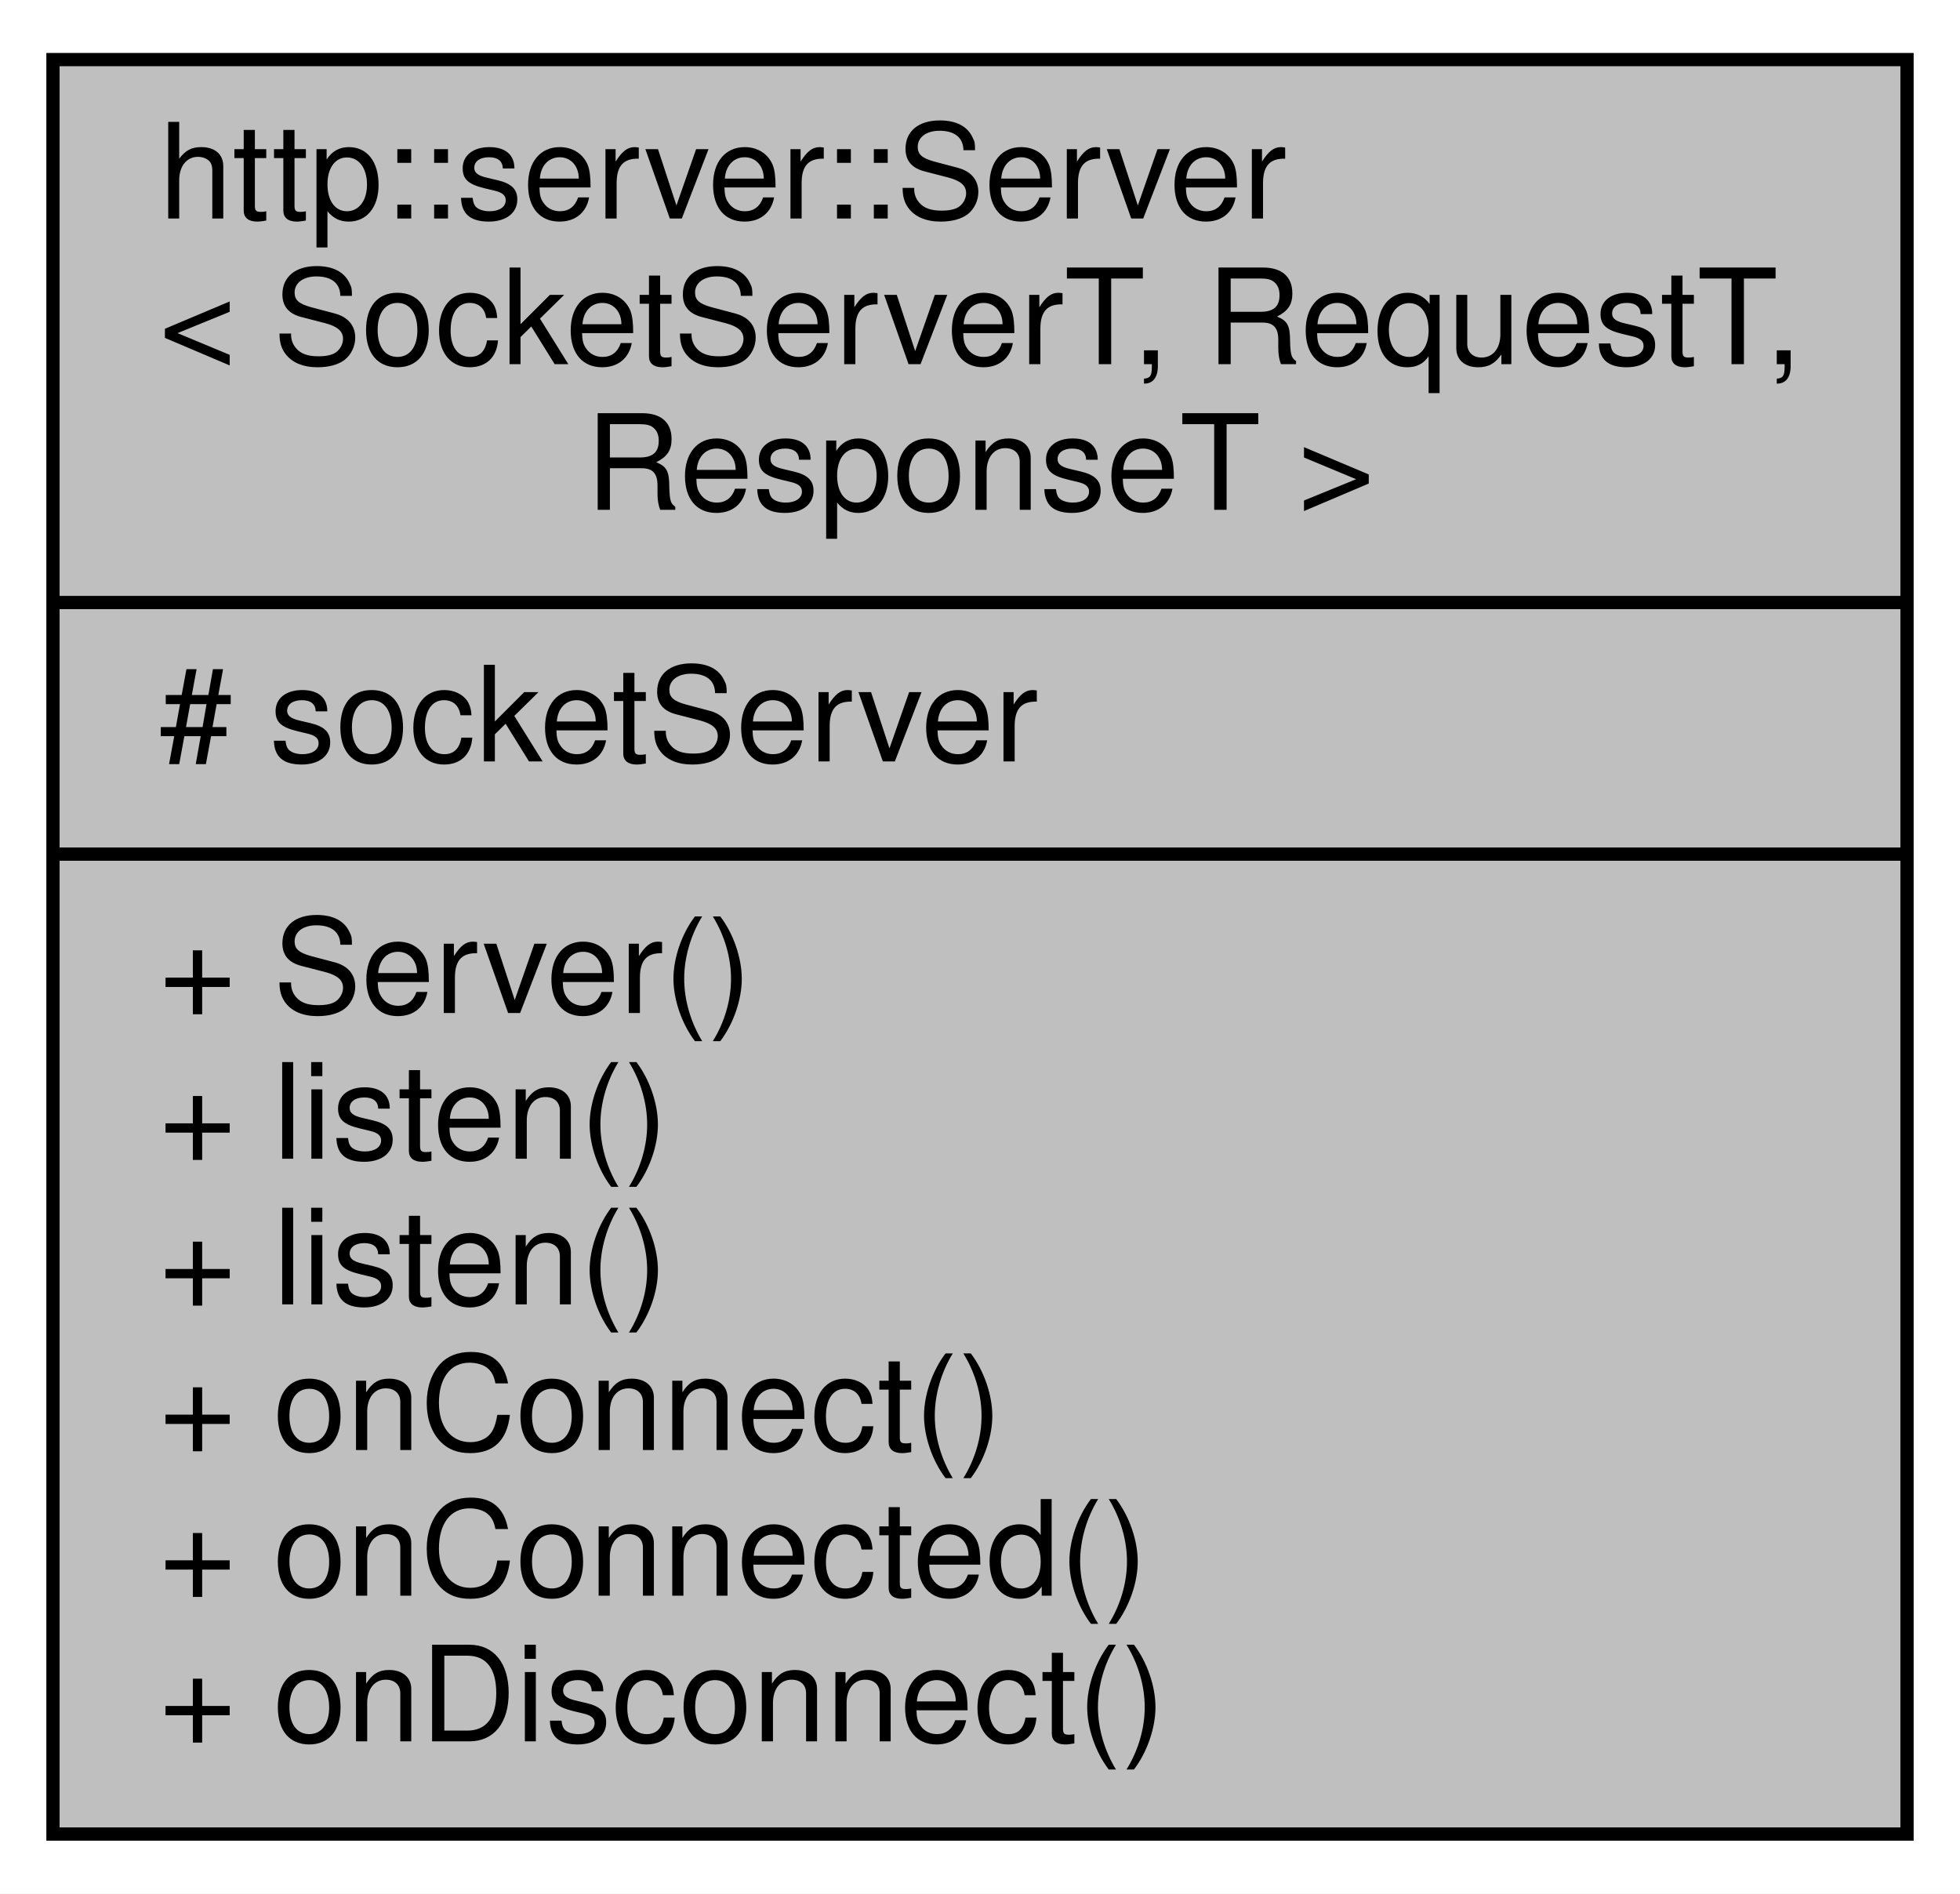
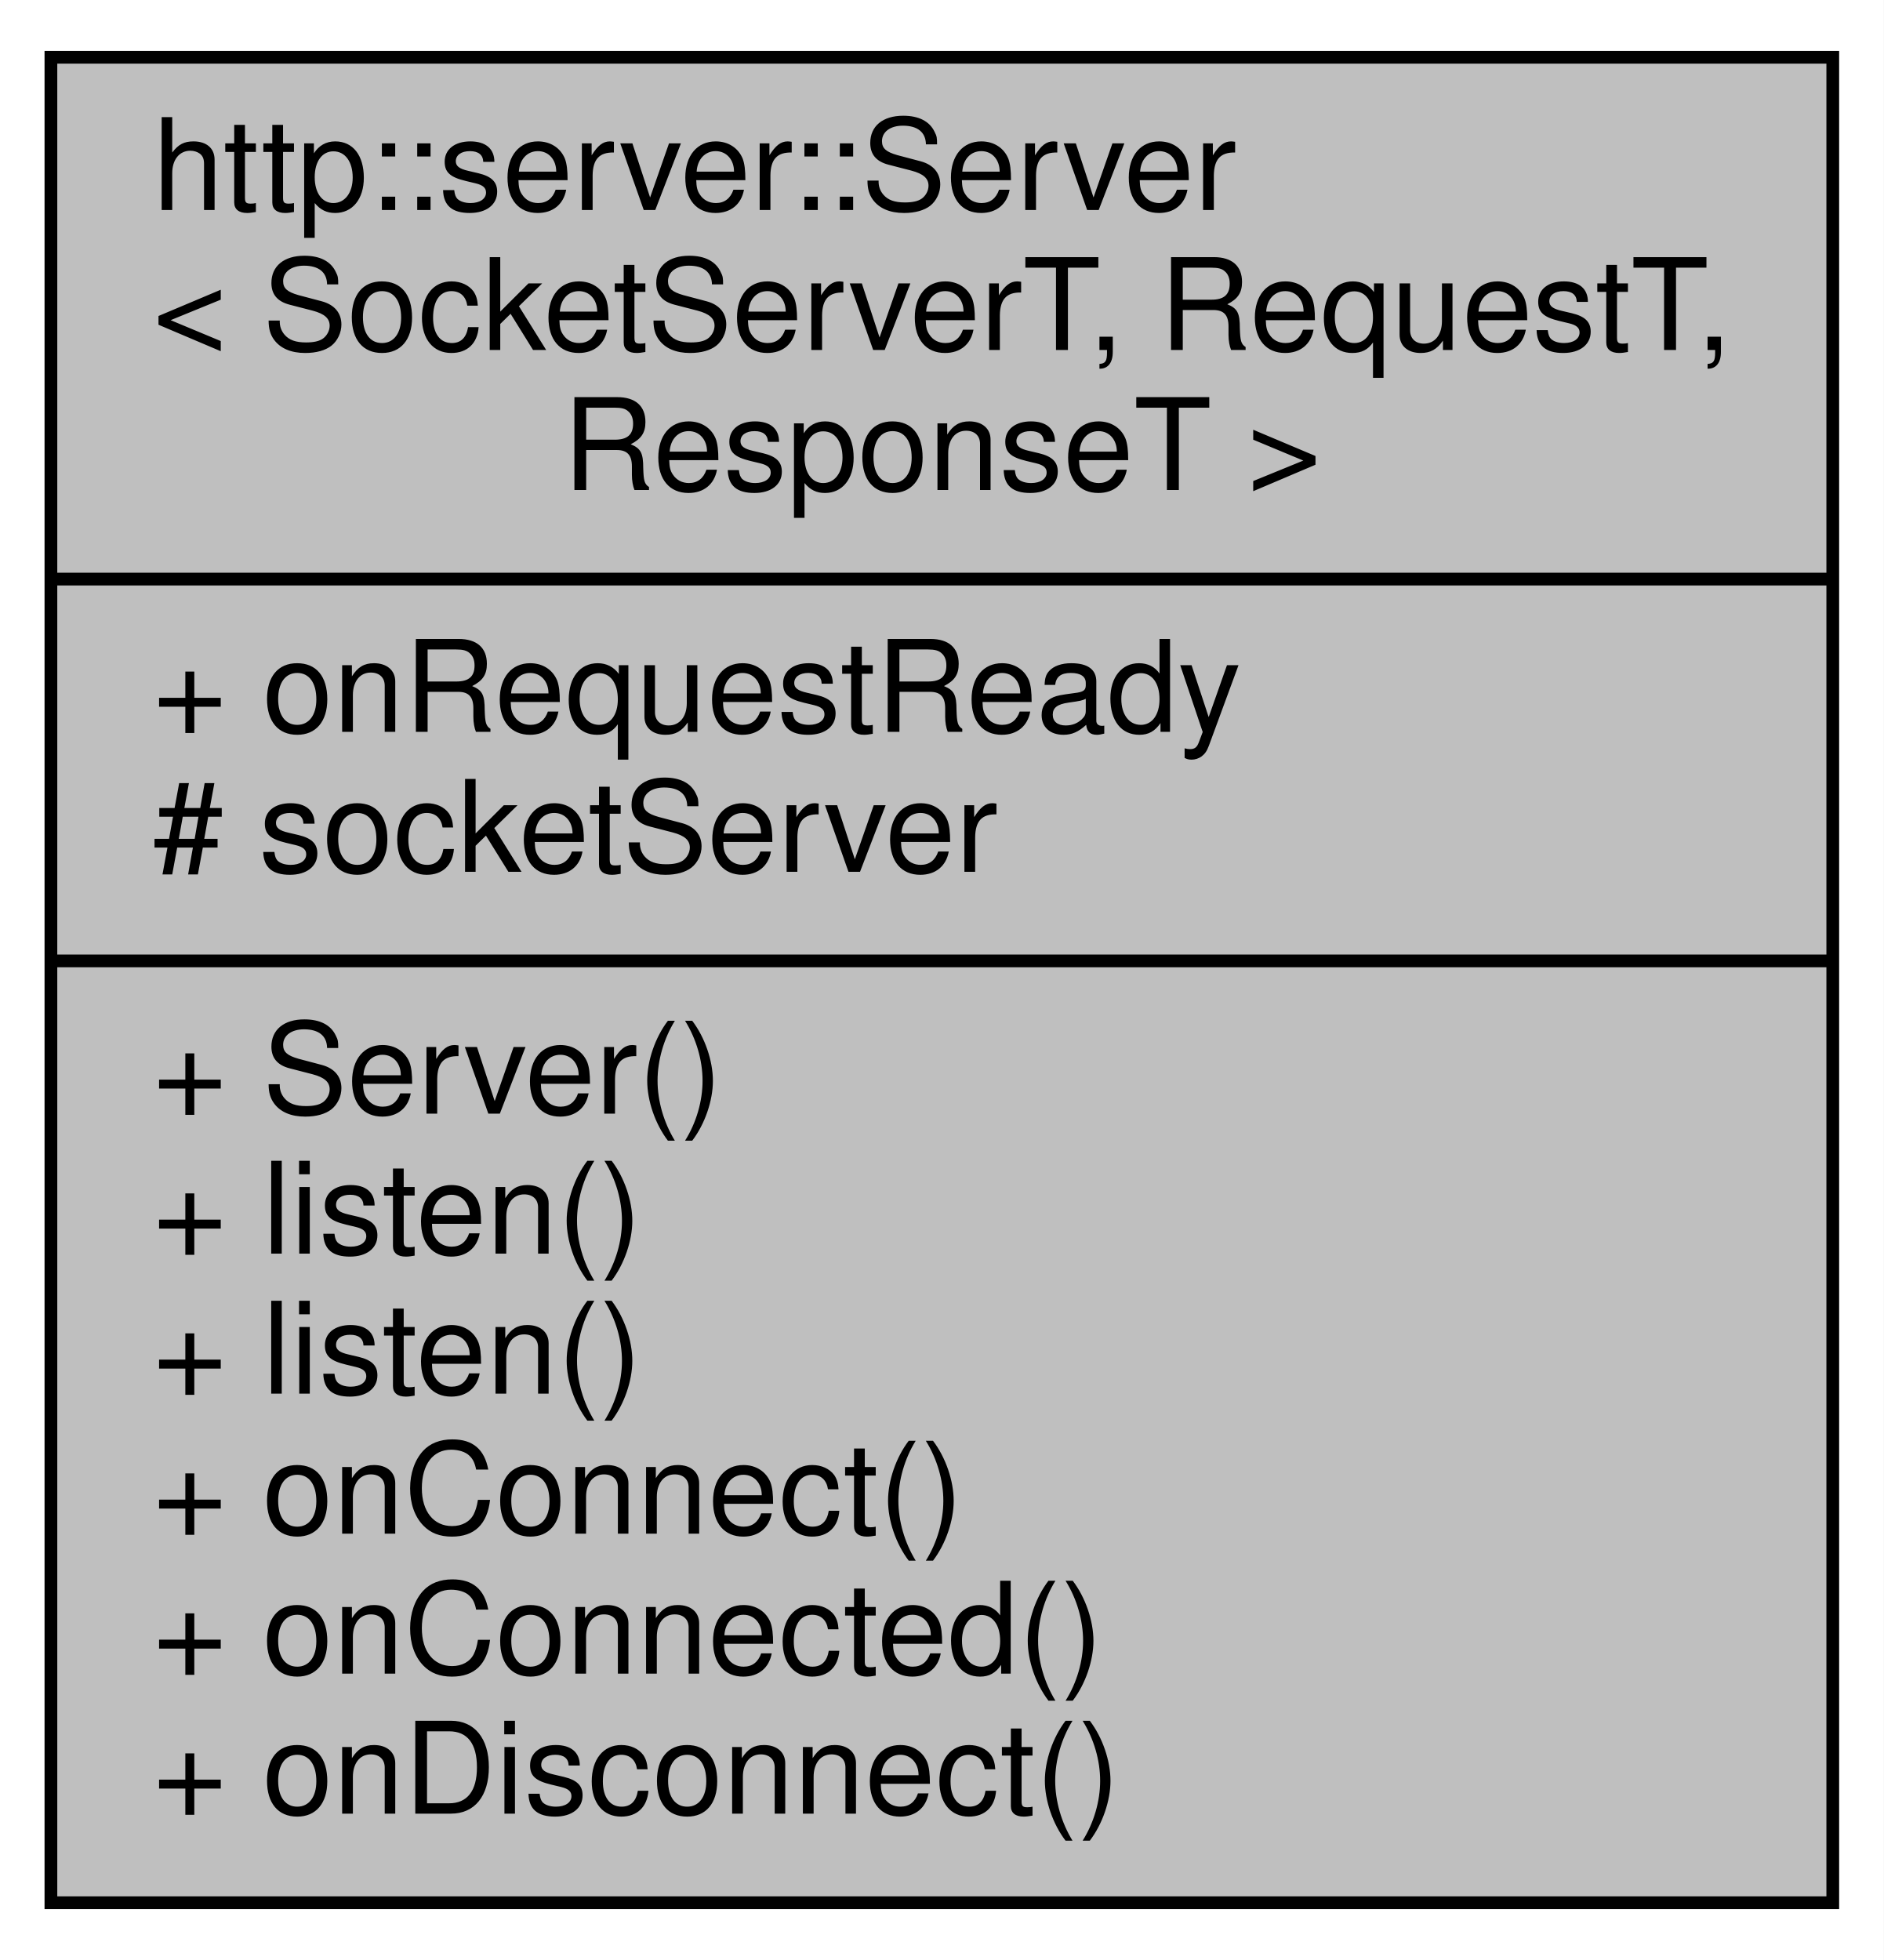
- <svg xmlns="http://www.w3.org/2000/svg" xmlns:xlink="http://www.w3.org/1999/xlink" width="148pt" height="143pt" viewBox="0.00 0.00 148.00 143.00">
-   <g id="graph0" class="graph" transform="scale(1 1) rotate(0) translate(4 139)">
-     <polygon fill="white" stroke="transparent" points="-4,4 -4,-139 144,-139 144,4 -4,4" />
+ <svg xmlns="http://www.w3.org/2000/svg" xmlns:xlink="http://www.w3.org/1999/xlink" width="148pt" height="154pt" viewBox="0.00 0.00 148.00 154.00">
+   <g id="graph0" class="graph" transform="scale(1 1) rotate(0) translate(4 150)">
+     <polygon fill="white" stroke="transparent" points="-4,4 -4,-150 144,-150 144,4 -4,4" />
    <g id="node1" class="node">
      <g id="a_node1">
        <a xlink:title=" ">
-           <polygon fill="#bfbfbf" stroke="black" points="0,-0.5 0,-134.5 140,-134.5 140,-0.5 0,-0.5" />
-           <text text-anchor="start" x="8" y="-122.5" font-family="Helvetica,sans-Serif" font-size="10.00">http::server::Server</text>
-           <text text-anchor="start" x="8" y="-111.5" font-family="Helvetica,sans-Serif" font-size="10.00">&lt; SocketServerT, RequestT,</text>
-           <text text-anchor="middle" x="70" y="-100.5" font-family="Helvetica,sans-Serif" font-size="10.00"> ResponseT &gt;</text>
-           <polyline fill="none" stroke="black" points="0,-93.5 140,-93.5 " />
+           <polygon fill="#bfbfbf" stroke="black" points="0,-0.5 0,-145.5 140,-145.5 140,-0.5 0,-0.5" />
+           <text text-anchor="start" x="8" y="-133.5" font-family="Helvetica,sans-Serif" font-size="10.00">http::server::Server</text>
+           <text text-anchor="start" x="8" y="-122.5" font-family="Helvetica,sans-Serif" font-size="10.00">&lt; SocketServerT, RequestT,</text>
+           <text text-anchor="middle" x="70" y="-111.5" font-family="Helvetica,sans-Serif" font-size="10.00"> ResponseT &gt;</text>
+           <polyline fill="none" stroke="black" points="0,-104.5 140,-104.5 " />
+           <text text-anchor="start" x="8" y="-92.5" font-family="Helvetica,sans-Serif" font-size="10.00">+ onRequestReady</text>
          <text text-anchor="start" x="8" y="-81.5" font-family="Helvetica,sans-Serif" font-size="10.00"># socketServer</text>
          <polyline fill="none" stroke="black" points="0,-74.5 140,-74.5 " />
          <text text-anchor="start" x="8" y="-62.5" font-family="Helvetica,sans-Serif" font-size="10.00">+ Server()</text>
          <text text-anchor="start" x="8" y="-51.5" font-family="Helvetica,sans-Serif" font-size="10.00">+ listen()</text>
          <text text-anchor="start" x="8" y="-40.5" font-family="Helvetica,sans-Serif" font-size="10.00">+ listen()</text>
          <text text-anchor="start" x="8" y="-29.5" font-family="Helvetica,sans-Serif" font-size="10.00">+ onConnect()</text>
          <text text-anchor="start" x="8" y="-18.5" font-family="Helvetica,sans-Serif" font-size="10.00">+ onConnected()</text>
          <text text-anchor="start" x="8" y="-7.5" font-family="Helvetica,sans-Serif" font-size="10.00">+ onDisconnect()</text>
        </a>
      </g>
    </g>
  </g>
</svg>
